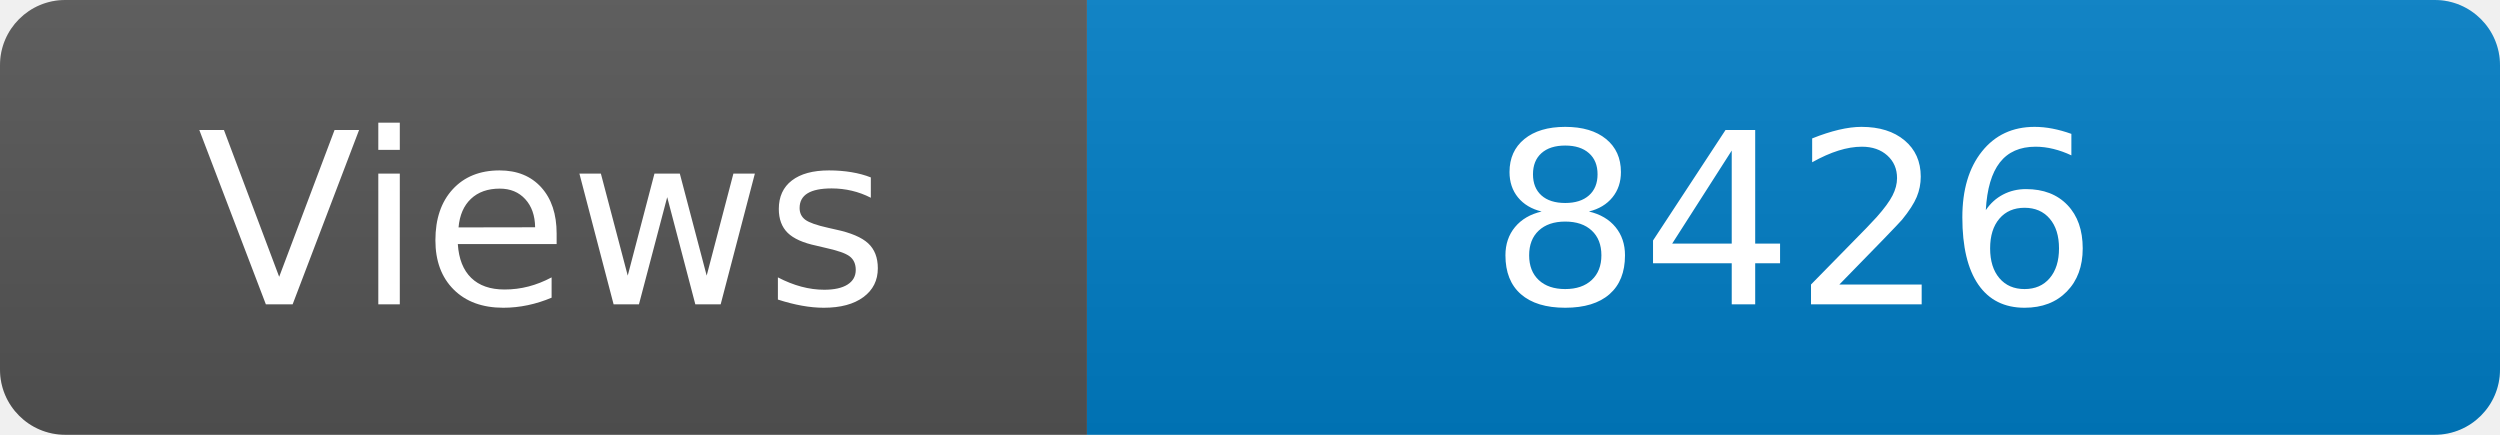
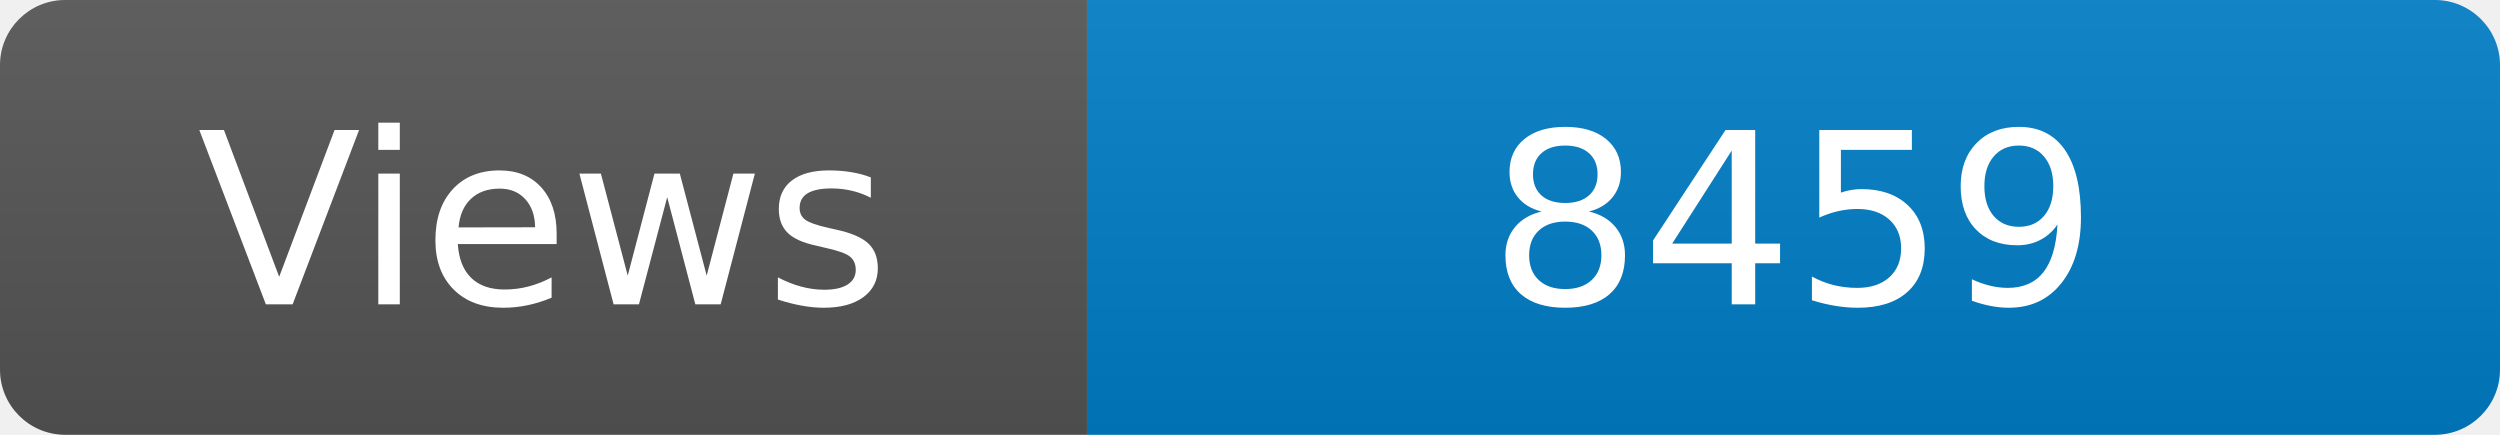
<svg xmlns="http://www.w3.org/2000/svg" width="115" height="20" role="img" aria-label="Maintained?: yes">
  <linearGradient id="s" x2="0" y2="100%">
    <stop offset="0" stop-color="#bbb" stop-opacity=".1" />
    <stop offset="1" stop-opacity=".1" />
  </linearGradient>
  <clipPath id="r">
    <rect width="115" height="20" rx="3" fill="#fff" />
  </clipPath>
  <g clip-path="url(#r)">
    <rect width="50" height="20" fill="#555" />
    <rect x="50" width="160" height="20" fill="#007ec6" />
    <rect width="115" height="20" fill="url(#s)" />
  </g>
  <g fill="#fff" text-anchor="middle" font-family="Verdana,Geneva,DejaVu Sans,sans-serif" font-size="110">
    <text x="250" y="140" transform="scale(.1)" fill="#fff">Views</text>
-     <text x="825" y="140" transform="scale(.1)" fill="#fff">8426</text>
+     <text x="825" y="140" transform="scale(.1)" fill="#fff">8459</text>
  </g>
</svg>
